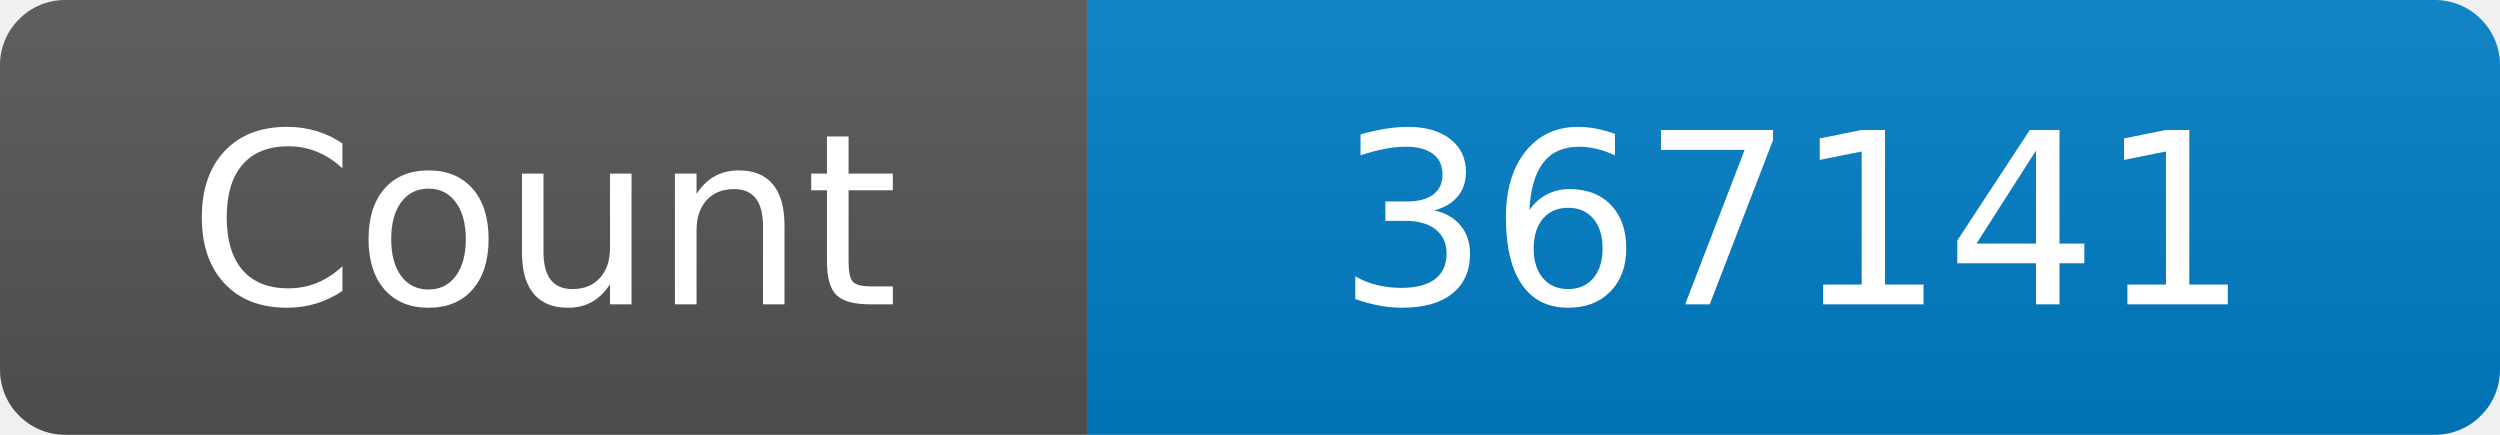
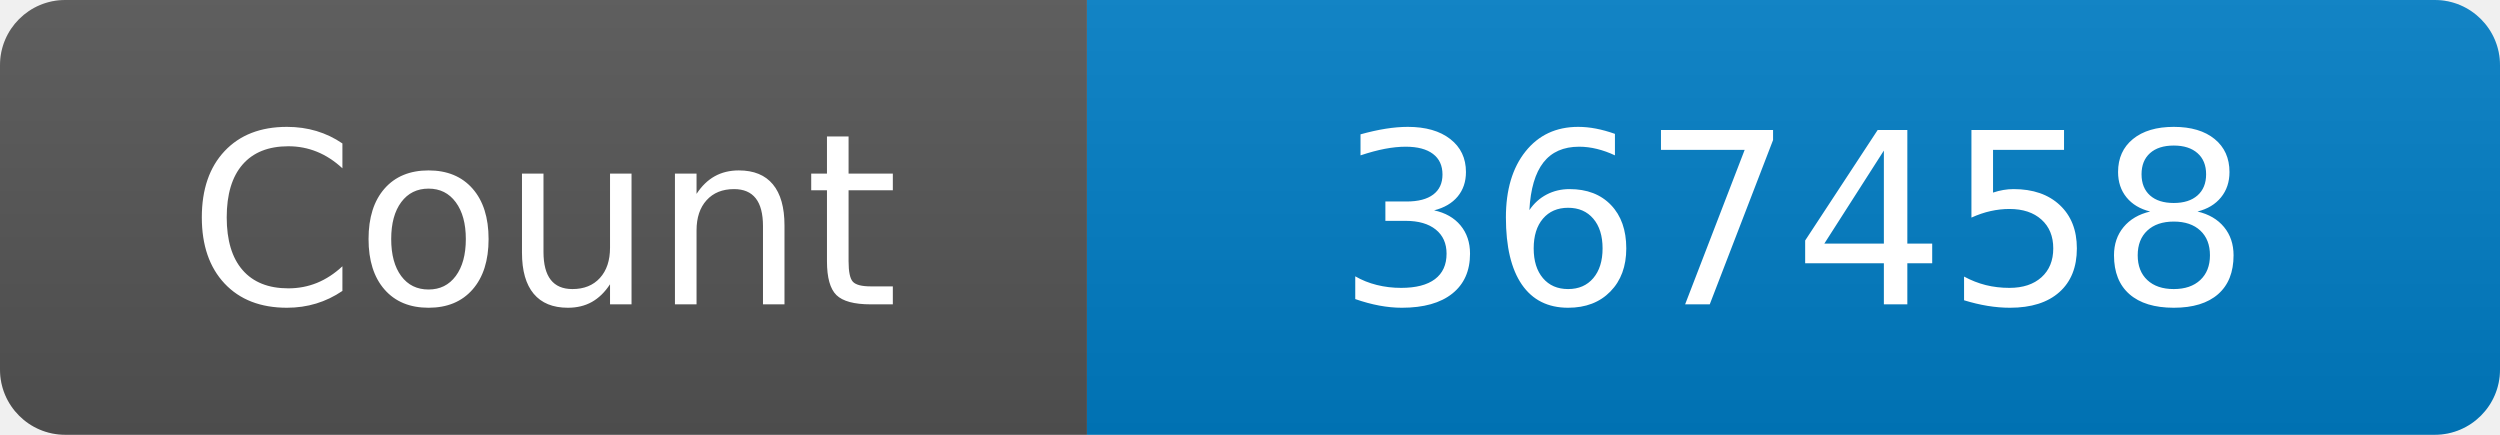
<svg xmlns="http://www.w3.org/2000/svg" width="115" height="20" role="img" aria-label="Maintained?: yes">
  <linearGradient id="s" x2="0" y2="100%">
    <stop offset="0" stop-color="#bbb" stop-opacity=".1" />
    <stop offset="1" stop-opacity=".1" />
  </linearGradient>
  <clipPath id="r">
    <rect width="115" height="20" rx="3" fill="#fff" />
  </clipPath>
  <g clip-path="url(#r)">
    <rect width="50" height="20" fill="#555" />
    <rect x="50" width="160" height="20" fill="#007ec6" />
    <rect width="115" height="20" fill="url(#s)" />
  </g>
  <g fill="#fff" text-anchor="middle" font-family="Verdana,Geneva,DejaVu Sans,sans-serif" font-size="110">
    <text x="250" y="140" transform="scale(.1)" fill="#fff">Count</text>
-     <text x="825" y="140" transform="scale(.1)" fill="#fff">367141</text>
+     <text x="825" y="140" transform="scale(.1)" fill="#fff">367458</text>
  </g>
</svg>
